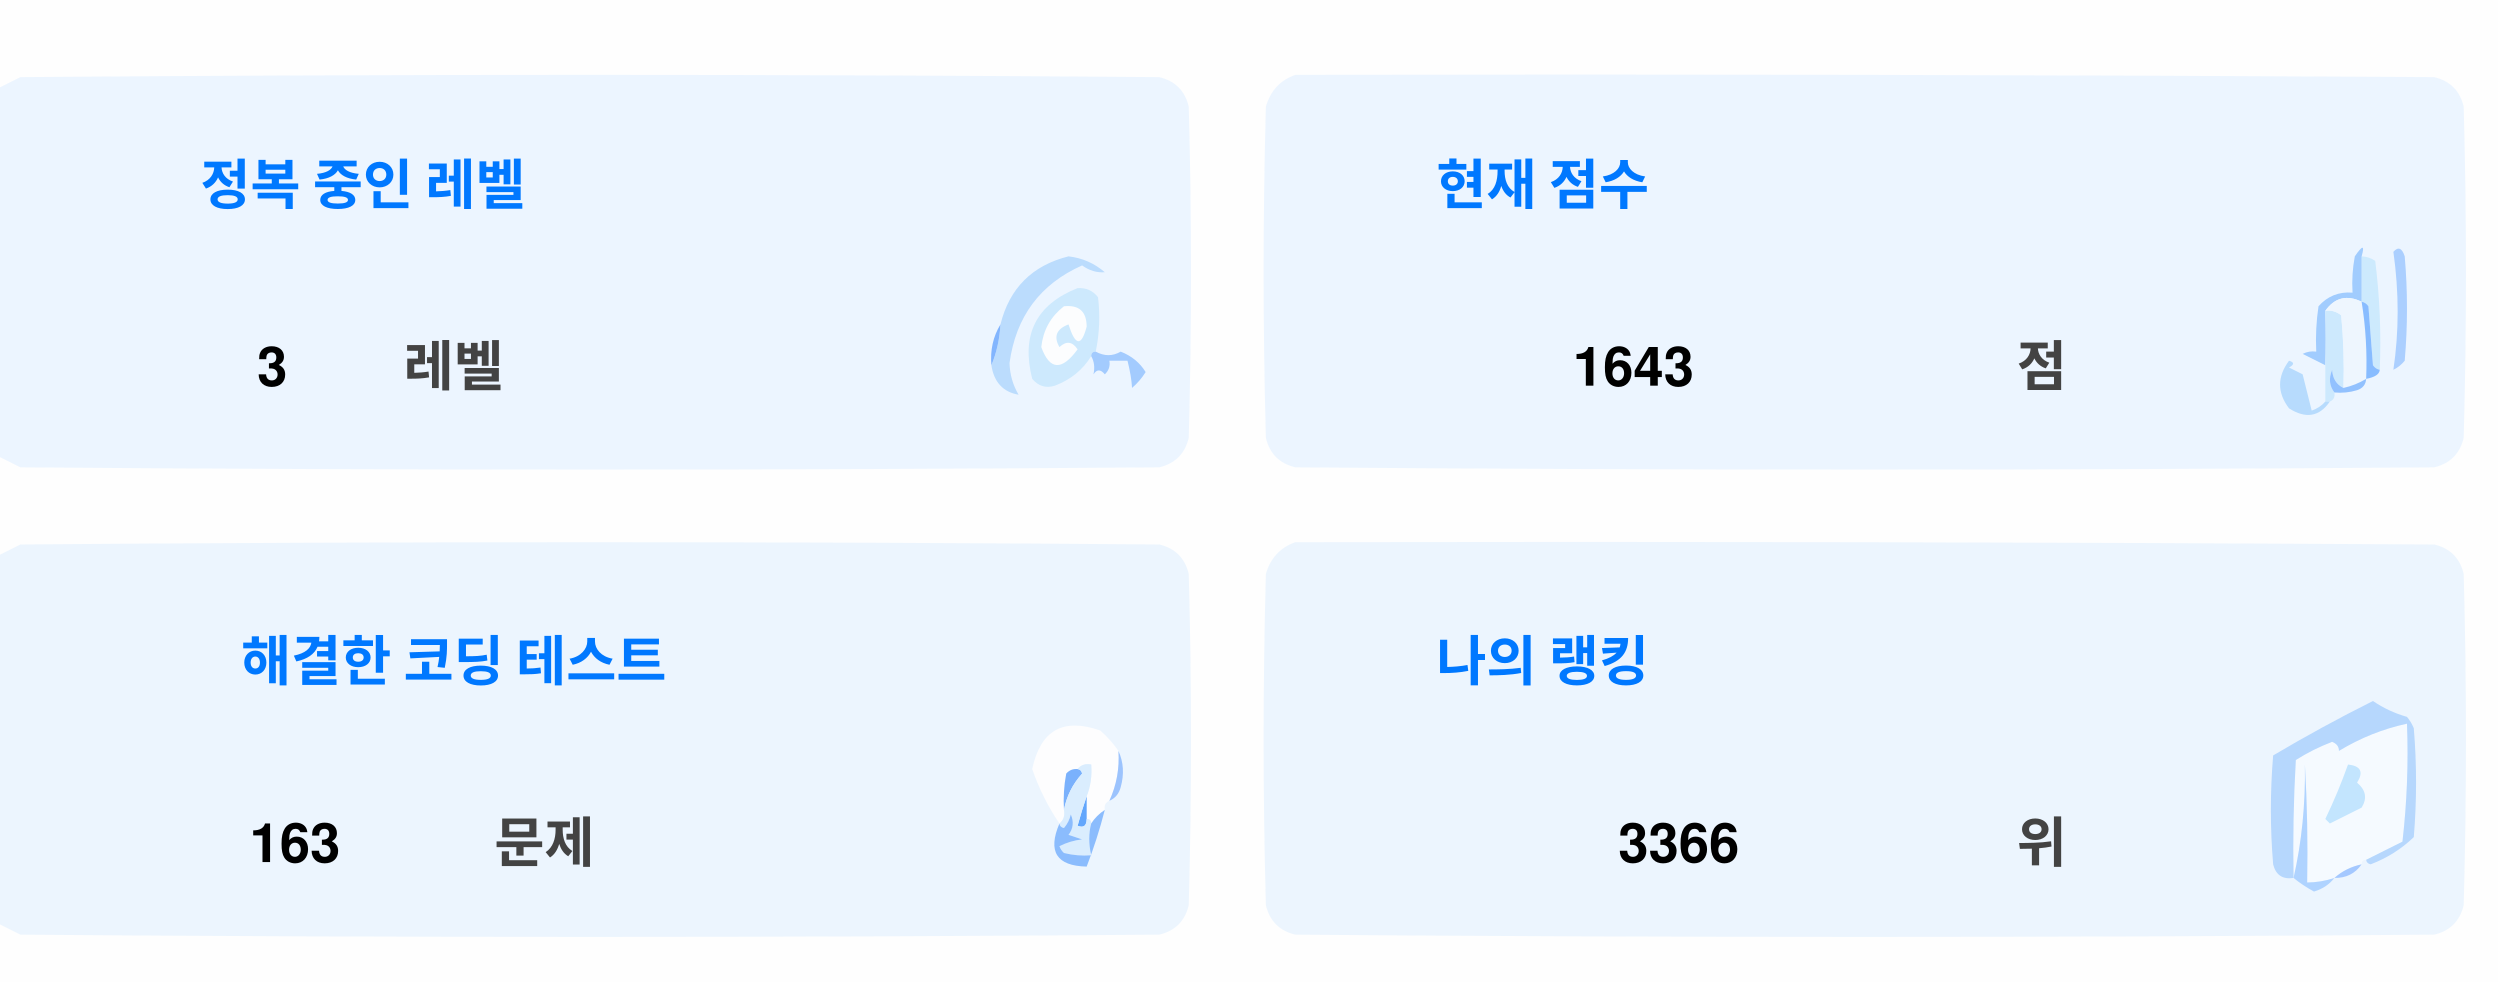
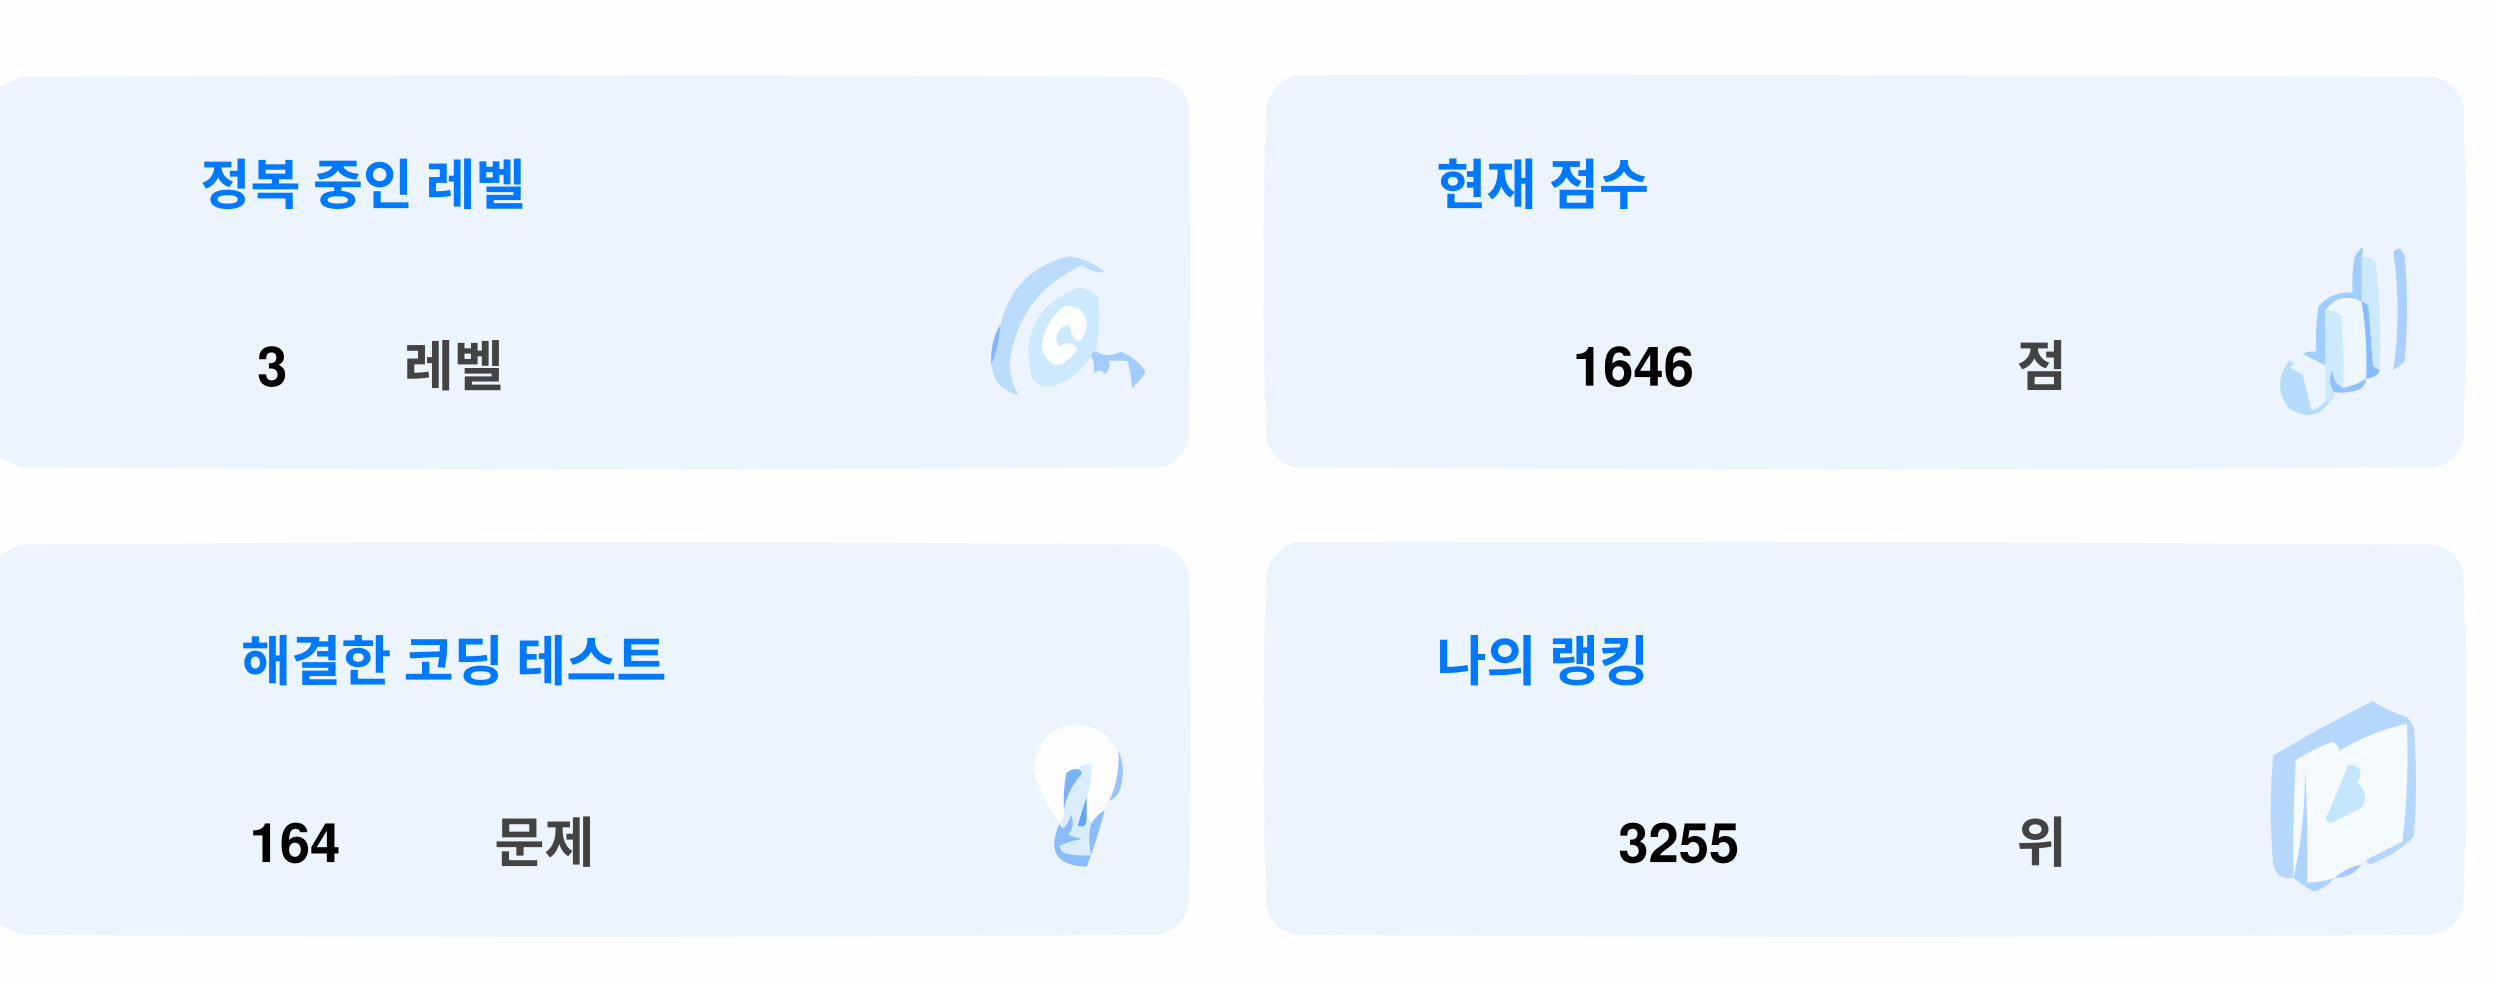
<svg xmlns="http://www.w3.org/2000/svg" version="1.1" width="551px" height="217px" style="shape-rendering:geometricPrecision; text-rendering:geometricPrecision; image-rendering:optimizeQuality; fill-rule:evenodd; clip-rule:evenodd">
  <style>.title {fill: #434343;font-size: 1rem;line-height: 1.5rem;font-weight: bold;font-family: -apple-system, BlinkMacSystemFont, Segoe UI, Helvetica, Arial, sans-serif, Apple Color Emoji, Segoe UI Emoji;}.desc {fill: #434343;font-size: 2.5rem;font-weight: bold;line-height: 1.5rem;font-family: -apple-system, BlinkMacSystemFont, Segoe UI, Helvetica, Arial, sans-serif, Apple Color Emoji, Segoe UI Emoji;}.desc-2 {fill: #434343;font-size: 1rem;font-weight: bold;line-height: 1.5rem;font-family: -apple-system, BlinkMacSystemFont, Segoe UI, Helvetica, Arial, sans-serif, Apple Color Emoji, Segoe UI Emoji;}.text, .desc {animation: twinkling 4s ease-in-out infinite;}@keyframes twinkling {40% { opacity: 1; }50% { opacity: 0.5; }60% { opacity: 1; }70% { opacity: 0.5; }80% { opacity: 1; }}</style>
  <g>
    <path style="opacity:1" fill="#fefefe" d="M -0.5,-0.5 C 183.167,-0.5 366.833,-0.5 550.5,-0.5C 550.5,71.833 550.5,144.167 550.5,216.5C 366.833,216.5 183.167,216.5 -0.5,216.5C -0.5,212.167 -0.5,207.833 -0.5,203.5C 1.14,204.32 2.807,205.153 4.5,206C 88.167,206.667 171.833,206.667 255.5,206C 259,205.167 261.167,203 262,199.5C 262.667,175.167 262.667,150.833 262,126.5C 261.167,123 259,120.833 255.5,120C 171.833,119.333 88.167,119.333 4.5,120C 2.807,120.847 1.14,121.68 -0.5,122.5C -0.5,115.167 -0.5,107.833 -0.5,100.5C 1.14,101.32 2.807,102.153 4.5,103C 88.167,103.667 171.833,103.667 255.5,103C 259,102.167 261.167,100 262,96.5C 262.667,72.167 262.667,47.833 262,23.5C 261.167,20 259,17.833 255.5,17C 171.833,16.333 88.167,16.333 4.5,17C 2.807,17.847 1.14,18.68 -0.5,19.5C -0.5,12.833 -0.5,6.167 -0.5,-0.5 Z" />
  </g>
  <g>
    <path style="opacity:1" fill="#ecf5ff" d="M -0.5,100.5 C -0.5,73.5 -0.5,46.5 -0.5,19.5C 1.14,18.68 2.807,17.847 4.5,17C 88.167,16.333 171.833,16.333 255.5,17C 259,17.833 261.167,20 262,23.5C 262.667,47.833 262.667,72.167 262,96.5C 261.167,100 259,102.167 255.5,103C 171.833,103.667 88.167,103.667 4.5,103C 2.807,102.153 1.14,101.32 -0.5,100.5 Z" />
  </g>
  <g>
    <path style="opacity:1" fill="#ecf5ff" d="M 285.5,16.5 C 369.167,16.333 452.834,16.5 536.5,17C 540,17.833 542.167,20 543,23.5C 543.667,47.833 543.667,72.167 543,96.5C 542.167,100 540,102.167 536.5,103C 452.833,103.667 369.167,103.667 285.5,103C 282,102.167 279.833,100 279,96.5C 278.333,72.167 278.333,47.833 279,23.5C 280.018,19.985 282.185,17.652 285.5,16.5 Z" />
  </g>
  <g>
    <path style="opacity:1" fill="#cdeafd" d="M 520.5,56.5 C 521.583,56.539 522.583,56.873 523.5,57.5C 524.498,65.472 524.831,73.472 524.5,81.5C 523.883,81.389 523.383,81.056 523,80.5C 522.667,76.167 522.333,71.833 522,67.5C 521.617,66.944 521.117,66.611 520.5,66.5C 520.5,63.167 520.5,59.833 520.5,56.5 Z" />
  </g>
  <g>
    <path style="opacity:1" fill="#abcfff" d="M 527.5,55.5 C 528.566,54.308 529.399,54.641 530,56.5C 530.667,64.167 530.667,71.833 530,79.5C 529.311,80.357 528.478,81.023 527.5,81.5C 528.758,73.08 528.758,64.414 527.5,55.5 Z" />
  </g>
  <g>
    <path style="opacity:1" fill="#bbdcfd" d="M 218.5,80.5 C 219.657,77.727 220.324,74.727 220.5,71.5C 222.49,63.51 227.49,58.51 235.5,56.5C 238.528,56.847 241.194,58.014 243.5,60C 241.744,60.141 240.078,59.641 238.5,58.5C 229.247,62.607 223.914,69.773 222.5,80C 222.565,82.526 223.232,84.859 224.5,87C 221.07,86.397 219.07,84.231 218.5,80.5 Z" />
  </g>
  <g>
    <path style="opacity:1" fill="#cde9fd" d="M 241.5,77.5 C 240.833,77.5 240.5,77.833 240.5,78.5C 238.628,81.529 235.961,83.695 232.5,85C 230.536,85.624 228.869,85.124 227.5,83.5C 225.021,73.791 228.354,67.124 237.5,63.5C 239.374,63.39 240.874,64.056 242,65.5C 242.497,69.524 242.331,73.524 241.5,77.5 Z" />
  </g>
  <g>
    <path style="opacity:1" fill="#fcfdfe" d="M 234.5,67.5 C 237.826,67.162 239.493,68.662 239.5,72C 238.334,76.434 237,76.267 235.5,71.5C 232.832,72.515 232.166,74.182 233.5,76.5C 235.017,75.089 236.351,75.256 237.5,77C 234.006,81.771 231.34,81.605 229.5,76.5C 229.904,72.771 231.571,69.771 234.5,67.5 Z" />
  </g>
  <g>
    <path style="opacity:1" fill="#a1ccfe" d="M 520.5,56.5 C 520.5,59.833 520.5,63.167 520.5,66.5C 517.238,64.922 514.572,65.589 512.5,68.5C 512.617,72.81 512.617,76.81 512.5,80.5C 510.86,79.68 509.193,78.847 507.5,78C 508.448,77.517 509.448,77.35 510.5,77.5C 510.335,74.15 510.502,70.817 511,67.5C 512.995,65.253 515.495,64.253 518.5,64.5C 518.336,61.813 518.503,59.146 519,56.5C 520.731,53.969 521.231,53.969 520.5,56.5 Z" />
  </g>
  <g>
    <path style="opacity:1" fill="#cde9fd" d="M 512.5,68.5 C 513.822,68.33 514.989,68.663 516,69.5C 516.499,74.823 516.666,80.156 516.5,85.5C 514.955,84.77 514.122,83.437 514,81.5C 513.22,83.387 513.387,85.054 514.5,86.5C 514.672,87.492 514.338,88.158 513.5,88.5C 513.167,88.5 512.833,88.5 512.5,88.5C 512.5,85.833 512.5,83.167 512.5,80.5C 512.617,76.81 512.617,72.81 512.5,68.5 Z" />
  </g>
  <g>
    <path style="opacity:1" fill="#eef6fe" d="M 520.5,66.5 C 521.407,72.106 521.74,77.773 521.5,83.5C 519.95,84.441 518.284,85.108 516.5,85.5C 516.666,80.156 516.499,74.823 516,69.5C 514.989,68.663 513.822,68.33 512.5,68.5C 514.572,65.589 517.238,64.922 520.5,66.5 Z" />
  </g>
  <g>
    <path style="opacity:1" fill="#88bcff" d="M 520.5,66.5 C 521.117,66.611 521.617,66.944 522,67.5C 522.333,71.833 522.667,76.167 523,80.5C 523.383,81.056 523.883,81.389 524.5,81.5C 524.445,82.469 523.445,83.136 521.5,83.5C 521.74,77.773 521.407,72.106 520.5,66.5 Z" />
  </g>
  <g>
    <path style="opacity:1" fill="#82b5fe" d="M 220.5,71.5 C 220.324,74.727 219.657,77.727 218.5,80.5C 218.215,77.171 218.882,74.171 220.5,71.5 Z" />
  </g>
  <g>
    <path style="opacity:1" fill="#a3cbfe" d="M 240.5,78.5 C 240.5,77.833 240.833,77.5 241.5,77.5C 243.391,78.536 245.224,78.536 247,77.5C 249.391,78.429 251.225,79.929 252.5,82C 251.681,83.319 250.681,84.486 249.5,85.5C 249.409,83.777 249.075,81.777 248.5,79.5C 247.167,79.5 245.833,79.5 244.5,79.5C 244.719,80.675 244.386,81.675 243.5,82.5C 242.575,81.359 241.741,81.359 241,82.5C 241.331,80.981 241.164,79.648 240.5,78.5 Z" />
  </g>
  <g>
    <path style="opacity:1" fill="#b7dbfd" d="M 512.5,88.5 C 512.833,88.5 513.167,88.5 513.5,88.5C 511.199,91.857 508.199,92.357 504.5,90C 501.872,86.535 501.872,83.035 504.5,79.5C 505.696,79.846 505.696,80.346 504.5,81C 505.5,81.5 506.5,82 507.5,82.5C 508.167,85.167 508.833,87.833 509.5,90.5C 510.739,90.058 511.739,89.391 512.5,88.5 Z" />
  </g>
  <g>
    <path style="opacity:1" fill="#92c1fe" d="M 516.5,85.5 C 518.284,85.108 519.95,84.441 521.5,83.5C 521.423,84.75 520.756,85.583 519.5,86C 517.866,86.493 516.199,86.66 514.5,86.5C 513.387,85.054 513.22,83.387 514,81.5C 514.122,83.437 514.955,84.77 516.5,85.5 Z" />
  </g>
  <g>
    <path style="opacity:1" fill="#ecf5fe" d="M -0.5,203.5 C -0.5,176.5 -0.5,149.5 -0.5,122.5C 1.14,121.68 2.807,120.847 4.5,120C 88.167,119.333 171.833,119.333 255.5,120C 259,120.833 261.167,123 262,126.5C 262.667,150.833 262.667,175.167 262,199.5C 261.167,203 259,205.167 255.5,206C 171.833,206.667 88.167,206.667 4.5,206C 2.807,205.153 1.14,204.32 -0.5,203.5 Z" />
  </g>
  <g>
    <path style="opacity:1" fill="#ecf5fe" d="M 285.5,119.5 C 369.167,119.333 452.834,119.5 536.5,120C 540,120.833 542.167,123 543,126.5C 543.667,150.833 543.667,175.167 543,199.5C 542.167,203 540,205.167 536.5,206C 452.833,206.667 369.167,206.667 285.5,206C 282,205.167 279.833,203 279,199.5C 278.333,175.167 278.333,150.833 279,126.5C 280.018,122.985 282.185,120.652 285.5,119.5 Z" />
  </g>
  <g>
    <path style="opacity:1" fill="#fdfdfe" d="M 246.5,165.5 C 246.758,169.367 246.092,173.034 244.5,176.5C 243.662,176.842 243.328,177.508 243.5,178.5C 242.272,179.306 241.272,180.306 240.5,181.5C 240.5,180.833 240.167,180.5 239.5,180.5C 239.5,178.833 239.5,177.167 239.5,175.5C 240.369,173.283 240.702,170.95 240.5,168.5C 239.209,168.263 238.209,168.596 237.5,169.5C 236.504,169.414 235.671,169.748 235,170.5C 234.503,173.146 234.336,175.813 234.5,178.5C 234.737,179.791 234.404,180.791 233.5,181.5C 230.986,177.806 228.986,173.806 227.5,169.5C 229.309,160.957 234.309,158.124 242.5,161C 244.07,162.397 245.404,163.897 246.5,165.5 Z" />
  </g>
  <g>
    <path style="opacity:1" fill="#f5faff" d="M 521.5,189.5 C 520.833,189.5 520.5,189.833 520.5,190.5C 518.181,190.992 516.181,191.992 514.5,193.5C 512.565,194.15 510.565,194.483 508.5,194.5C 508.666,185.827 508.5,177.16 508,168.5C 508.141,177.227 507.308,185.56 505.5,193.5C 505.334,184.827 505.5,176.16 506,167.5C 508.527,165.903 511.194,164.57 514,163.5C 515.011,163.892 515.511,164.559 515.5,165.5C 520.21,162.641 525.21,160.641 530.5,159.5C 530.831,168.192 530.498,176.859 529.5,185.5C 526.807,186.847 524.14,188.18 521.5,189.5 Z" />
  </g>
  <g>
    <path style="opacity:1" fill="#b6d7fd" d="M 521.5,189.5 C 524.14,188.18 526.807,186.847 529.5,185.5C 530.498,176.859 530.831,168.192 530.5,159.5C 525.21,160.641 520.21,162.641 515.5,165.5C 515.511,164.559 515.011,163.892 514,163.5C 511.194,164.57 508.527,165.903 506,167.5C 505.5,176.16 505.334,184.827 505.5,193.5C 503.089,193.863 501.589,192.863 501,190.5C 500.333,182.5 500.333,174.5 501,166.5C 508.173,162.246 515.507,158.246 523,154.5C 525.304,156.068 527.804,157.235 530.5,158C 531.126,158.75 531.626,159.584 532,160.5C 532.667,168.5 532.667,176.5 532,184.5C 529.292,187.111 526.125,189.111 522.5,190.5C 521.893,190.376 521.56,190.043 521.5,189.5 Z" />
  </g>
  <g>
    <path style="opacity:1" fill="#c3e5fe" d="M 517.5,168.5 C 520.317,168.801 520.984,170.134 519.5,172.5C 521.439,174.122 521.772,175.956 520.5,178C 518.167,179.167 515.833,180.333 513.5,181.5C 513.167,181.167 512.833,180.833 512.5,180.5C 514.414,176.515 516.081,172.515 517.5,168.5 Z" />
  </g>
  <g>
    <path style="opacity:1" fill="#7ab1fc" d="M 237.5,169.5 C 238.043,169.56 238.376,169.893 238.5,170.5C 236.395,172.836 235.062,175.503 234.5,178.5C 234.336,175.813 234.503,173.146 235,170.5C 235.671,169.748 236.504,169.414 237.5,169.5 Z" />
  </g>
  <g>
    <path style="opacity:1" fill="#afd3ff" d="M 514.5,193.5 C 513.378,194.947 511.878,195.947 510,196.5C 508.348,195.601 506.848,194.601 505.5,193.5C 507.308,185.56 508.141,177.227 508,168.5C 508.5,177.16 508.666,185.827 508.5,194.5C 510.565,194.483 512.565,194.15 514.5,193.5 Z" />
  </g>
  <g>
    <path style="opacity:1" fill="#9cc3fd" d="M 246.5,165.5 C 247.634,167.966 247.801,170.633 247,173.5C 246.623,174.942 245.79,175.942 244.5,176.5C 246.092,173.034 246.758,169.367 246.5,165.5 Z" />
  </g>
  <g>
    <path style="opacity:1" fill="#62a6fc" d="M 239.5,175.5 C 239.5,177.167 239.5,178.833 239.5,180.5C 239.483,182.028 238.816,182.528 237.5,182C 238.117,179.723 238.784,177.556 239.5,175.5 Z" />
  </g>
  <g>
    <path style="opacity:1" fill="#daedfe" d="M 237.5,169.5 C 238.209,168.596 239.209,168.263 240.5,168.5C 240.702,170.95 240.369,173.283 239.5,175.5C 238.784,177.556 238.117,179.723 237.5,182C 238.816,182.528 239.483,182.028 239.5,180.5C 240.167,180.5 240.5,180.833 240.5,181.5C 239.918,183.669 239.918,186.002 240.5,188.5C 238.473,188.662 236.473,188.495 234.5,188C 234.043,187.586 233.709,187.086 233.5,186.5C 235.078,185.702 236.744,185.202 238.5,185C 237.5,184.667 236.5,184.333 235.5,184C 236.554,182.612 236.72,181.112 236,179.5C 235.751,180.624 235.251,181.624 234.5,182.5C 233.893,182.376 233.56,182.043 233.5,181.5C 234.404,180.791 234.737,179.791 234.5,178.5C 235.062,175.503 236.395,172.836 238.5,170.5C 238.376,169.893 238.043,169.56 237.5,169.5 Z" />
  </g>
  <g>
    <path style="opacity:1" fill="#8bbcfd" d="M 243.5,178.5 C 242.395,182.803 241.062,186.969 239.5,191C 232.857,190.847 230.857,187.68 233.5,181.5C 233.56,182.043 233.893,182.376 234.5,182.5C 235.251,181.624 235.751,180.624 236,179.5C 236.72,181.112 236.554,182.612 235.5,184C 236.5,184.333 237.5,184.667 238.5,185C 236.744,185.202 235.078,185.702 233.5,186.5C 233.709,187.086 234.043,187.586 234.5,188C 236.473,188.495 238.473,188.662 240.5,188.5C 239.918,186.002 239.918,183.669 240.5,181.5C 241.272,180.306 242.272,179.306 243.5,178.5 Z" />
  </g>
  <g>
    <path style="opacity:1" fill="#a4c8ff" d="M 520.5,190.5 C 519.089,192.539 517.089,193.539 514.5,193.5C 516.181,191.992 518.181,190.992 520.5,190.5 Z" />
  </g>
  <text text-anchor="middle" x="80" y="45" class="title" style="fill:#0078ff;" stroke="#none" stroke-width="1">정복 중인 레벨</text>
  <text text-anchor="middle" x="60" y="85" class="desc" style="fill:#000000;" stroke="#none" stroke-width="1">3</text>
  <text text-anchor="middle" x="100" y="85" class="desc-2" style="fill:#434343;" stroke="#none" stroke-width="1">레벨</text>
  <text text-anchor="middle" x="340" y="45" class="title" style="fill:#0078ff;" stroke="#none" stroke-width="1">현재 점수</text>
-   <text text-anchor="middle" x="360" y="85" class="desc" style="fill:#000000;" stroke="#none" stroke-width="1">1643</text>
+   <text text-anchor="middle" x="360" y="85" class="desc" style="fill:#000000;" stroke="#none" stroke-width="1">1646</text>
  <text text-anchor="middle" x="450" y="85" class="desc-2" style="fill:#434343;" stroke="#none" stroke-width="1">점</text>
  <text text-anchor="middle" x="100" y="150" class="title" style="fill:#0078ff;" stroke="#none" stroke-width="1">해결한 코딩 테스트</text>
-   <text text-anchor="middle" x="65" y="190" class="desc" style="fill:#000000;" stroke="#none" stroke-width="1">163</text>
+   <text text-anchor="middle" x="65" y="190" class="desc" style="fill:#000000;" stroke="#none" stroke-width="1">164</text>
  <text text-anchor="middle" x="120" y="190" class="desc-2" style="fill:#434343;" stroke="#none" stroke-width="1">문제</text>
  <text text-anchor="middle" x="340" y="150" class="title" style="fill:#0078ff;" stroke="#none" stroke-width="1">나의 랭킹</text>
-   <text text-anchor="middle" x="370" y="190" class="desc" style="fill:#000000;" stroke="#none" stroke-width="1">3366</text>
+   <text text-anchor="middle" x="370" y="190" class="desc" style="fill:#000000;" stroke="#none" stroke-width="1">3255</text>
  <text text-anchor="middle" x="450" y="190" class="desc-2" style="fill:#434343;" stroke="#none" stroke-width="1">위</text>
</svg>
